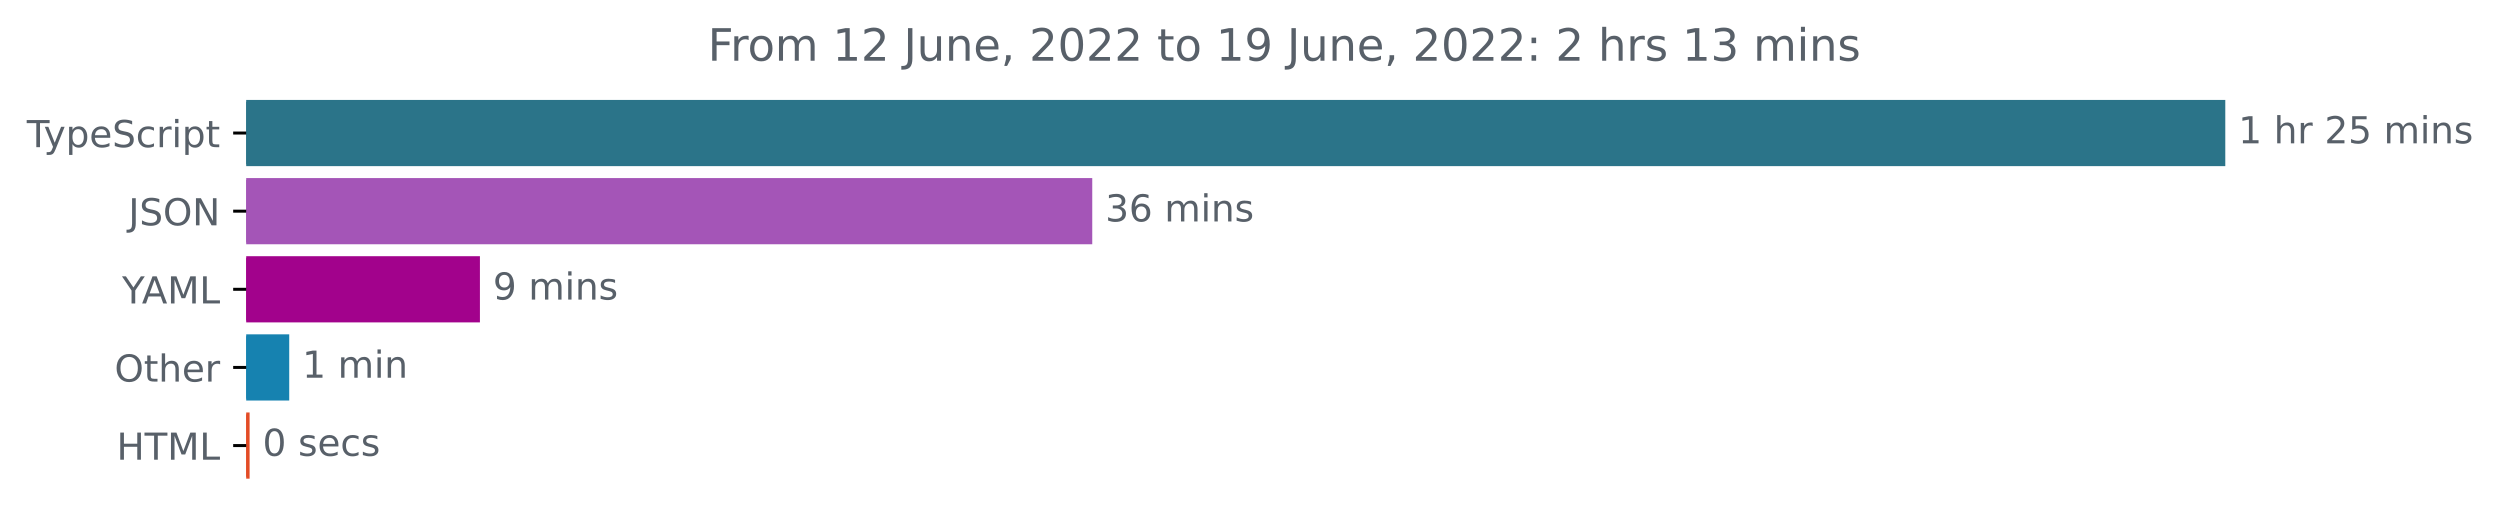
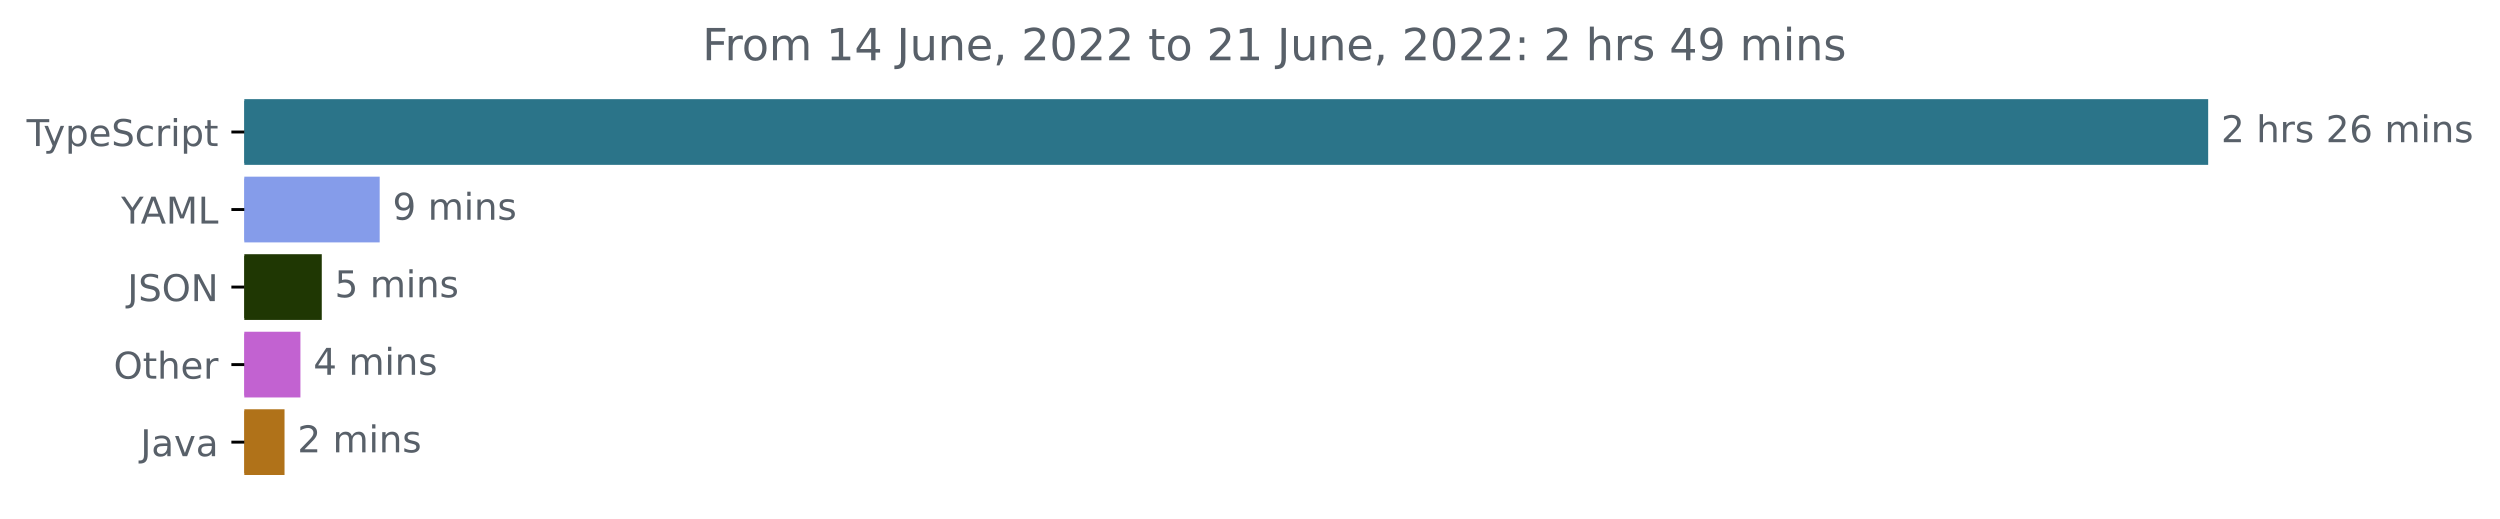
- <svg xmlns="http://www.w3.org/2000/svg" xmlns:xlink="http://www.w3.org/1999/xlink" width="671.935pt" height="140.398pt" viewBox="0 0 671.935 140.398" version="1.1">
+ <svg xmlns="http://www.w3.org/2000/svg" xmlns:xlink="http://www.w3.org/1999/xlink" width="677.144pt" height="140.398pt" viewBox="0 0 677.144 140.398" version="1.1">
  <defs>
    <style type="text/css">*{stroke-linejoin: round; stroke-linecap: butt}</style>
  </defs>
  <g id="figure_1">
    <g id="patch_1">
-       <path d="M -0 140.398  L 671.935 140.398  L 671.935 0  L -0 0  L -0 140.398  z " style="fill: none" />
+       <path d="M -0 140.398  L 677.144 140.398  L 677.144 0  L -0 0  L -0 140.398  z " style="fill: none" />
    </g>
    <g id="axes_1">
      <g id="patch_2">
-         <path d="M 66.17 27.358  L 597.599 27.358  L 597.599 44.158  L 66.17 44.158  z " clip-path="url(#p1dff3b8355)" style="fill: #2b7489; stroke: #2b7489; stroke-linejoin: miter" />
+         <path d="M 66.17 27.358  L 597.599 27.358  L 597.599 44.158  L 66.17 44.158  z " clip-path="url(#p9421a06a24)" style="fill: #2b7489; stroke: #2b7489; stroke-linejoin: miter" />
      </g>
      <g id="patch_3">
-         <path d="M 66.17 48.358  L 293.07 48.358  L 293.07 65.158  L 66.17 65.158  z " clip-path="url(#p1dff3b8355)" style="fill: #a455b7; stroke: #a455b7; stroke-linejoin: miter" />
+         <path d="M 66.17 48.358  L 102.341 48.358  L 102.341 65.158  L 66.17 65.158  z " clip-path="url(#p9421a06a24)" style="fill: #859cea; stroke: #859cea; stroke-linejoin: miter" />
      </g>
      <g id="patch_4">
-         <path d="M 66.17 69.358  L 128.491 69.358  L 128.491 86.158  L 66.17 86.158  z " clip-path="url(#p1dff3b8355)" style="fill: #a2028c; stroke: #a2028c; stroke-linejoin: miter" />
+         <path d="M 66.17 69.358  L 86.655 69.358  L 86.655 86.158  L 66.17 86.158  z " clip-path="url(#p9421a06a24)" style="fill: #1f3703; stroke: #1f3703; stroke-linejoin: miter" />
      </g>
      <g id="patch_5">
-         <path d="M 66.17 90.358  L 77.237 90.358  L 77.237 107.158  L 66.17 107.158  z " clip-path="url(#p1dff3b8355)" style="fill: #1682b0; stroke: #1682b0; stroke-linejoin: miter" />
+         <path d="M 66.17 90.358  L 80.872 90.358  L 80.872 107.158  L 66.17 107.158  z " clip-path="url(#p9421a06a24)" style="fill: #c262d1; stroke: #c262d1; stroke-linejoin: miter" />
      </g>
      <g id="patch_6">
-         <path d="M 66.17 111.358  L 66.586 111.358  L 66.586 128.158  L 66.17 128.158  z " clip-path="url(#p1dff3b8355)" style="fill: #e34c26; stroke: #e34c26; stroke-linejoin: miter" />
+         <path d="M 66.17 111.358  L 76.566 111.358  L 76.566 128.158  L 66.17 128.158  z " clip-path="url(#p9421a06a24)" style="fill: #b07219; stroke: #b07219; stroke-linejoin: miter" />
      </g>
      <g id="matplotlib.axis_1" />
      <g id="matplotlib.axis_2">
        <g id="ytick_1">
          <g id="line2d_1">
            <defs>
-               <path id="mcdae4b74a0" d="M 0 0  L -3.5 0  " style="stroke: #000000; stroke-width: 0.8" />
+               <path id="m5b6fb8f4c3" d="M 0 0  L -3.5 0  " style="stroke: #000000; stroke-width: 0.8" />
            </defs>
            <g>
-               <use xlink:href="#mcdae4b74a0" x="66.17" y="35.758" style="stroke: #000000; stroke-width: 0.8" />
+               <use xlink:href="#m5b6fb8f4c3" x="66.17" y="35.758" style="stroke: #000000; stroke-width: 0.8" />
            </g>
          </g>
          <g id="text_1">
            <g style="fill: #586069" transform="translate(7.2 39.55734)scale(0.1 -0.1)">
              <defs>
                <path id="DejaVuSans-54" d="M -19 4666  L 3928 4666  L 3928 4134  L 2272 4134  L 2272 0  L 1638 0  L 1638 4134  L -19 4134  L -19 4666  z " transform="scale(0.015625)" />
                <path id="DejaVuSans-79" d="M 2059 -325  Q 1816 -950 1584 -1140  Q 1353 -1331 966 -1331  L 506 -1331  L 506 -850  L 844 -850  Q 1081 -850 1212 -737  Q 1344 -625 1503 -206  L 1606 56  L 191 3500  L 800 3500  L 1894 763  L 2988 3500  L 3597 3500  L 2059 -325  z " transform="scale(0.015625)" />
                <path id="DejaVuSans-70" d="M 1159 525  L 1159 -1331  L 581 -1331  L 581 3500  L 1159 3500  L 1159 2969  Q 1341 3281 1617 3432  Q 1894 3584 2278 3584  Q 2916 3584 3314 3078  Q 3713 2572 3713 1747  Q 3713 922 3314 415  Q 2916 -91 2278 -91  Q 1894 -91 1617 61  Q 1341 213 1159 525  z M 3116 1747  Q 3116 2381 2855 2742  Q 2594 3103 2138 3103  Q 1681 3103 1420 2742  Q 1159 2381 1159 1747  Q 1159 1113 1420 752  Q 1681 391 2138 391  Q 2594 391 2855 752  Q 3116 1113 3116 1747  z " transform="scale(0.015625)" />
                <path id="DejaVuSans-65" d="M 3597 1894  L 3597 1613  L 953 1613  Q 991 1019 1311 708  Q 1631 397 2203 397  Q 2534 397 2845 478  Q 3156 559 3463 722  L 3463 178  Q 3153 47 2828 -22  Q 2503 -91 2169 -91  Q 1331 -91 842 396  Q 353 884 353 1716  Q 353 2575 817 3079  Q 1281 3584 2069 3584  Q 2775 3584 3186 3129  Q 3597 2675 3597 1894  z M 3022 2063  Q 3016 2534 2758 2815  Q 2500 3097 2075 3097  Q 1594 3097 1305 2825  Q 1016 2553 972 2059  L 3022 2063  z " transform="scale(0.015625)" />
                <path id="DejaVuSans-53" d="M 3425 4513  L 3425 3897  Q 3066 4069 2747 4153  Q 2428 4238 2131 4238  Q 1616 4238 1336 4038  Q 1056 3838 1056 3469  Q 1056 3159 1242 3001  Q 1428 2844 1947 2747  L 2328 2669  Q 3034 2534 3370 2195  Q 3706 1856 3706 1288  Q 3706 609 3251 259  Q 2797 -91 1919 -91  Q 1588 -91 1214 -16  Q 841 59 441 206  L 441 856  Q 825 641 1194 531  Q 1563 422 1919 422  Q 2459 422 2753 634  Q 3047 847 3047 1241  Q 3047 1584 2836 1778  Q 2625 1972 2144 2069  L 1759 2144  Q 1053 2284 737 2584  Q 422 2884 422 3419  Q 422 4038 858 4394  Q 1294 4750 2059 4750  Q 2388 4750 2728 4690  Q 3069 4631 3425 4513  z " transform="scale(0.015625)" />
                <path id="DejaVuSans-63" d="M 3122 3366  L 3122 2828  Q 2878 2963 2633 3030  Q 2388 3097 2138 3097  Q 1578 3097 1268 2742  Q 959 2388 959 1747  Q 959 1106 1268 751  Q 1578 397 2138 397  Q 2388 397 2633 464  Q 2878 531 3122 666  L 3122 134  Q 2881 22 2623 -34  Q 2366 -91 2075 -91  Q 1284 -91 818 406  Q 353 903 353 1747  Q 353 2603 823 3093  Q 1294 3584 2113 3584  Q 2378 3584 2631 3529  Q 2884 3475 3122 3366  z " transform="scale(0.015625)" />
                <path id="DejaVuSans-72" d="M 2631 2963  Q 2534 3019 2420 3045  Q 2306 3072 2169 3072  Q 1681 3072 1420 2755  Q 1159 2438 1159 1844  L 1159 0  L 581 0  L 581 3500  L 1159 3500  L 1159 2956  Q 1341 3275 1631 3429  Q 1922 3584 2338 3584  Q 2397 3584 2469 3576  Q 2541 3569 2628 3553  L 2631 2963  z " transform="scale(0.015625)" />
                <path id="DejaVuSans-69" d="M 603 3500  L 1178 3500  L 1178 0  L 603 0  L 603 3500  z M 603 4863  L 1178 4863  L 1178 4134  L 603 4134  L 603 4863  z " transform="scale(0.015625)" />
                <path id="DejaVuSans-74" d="M 1172 4494  L 1172 3500  L 2356 3500  L 2356 3053  L 1172 3053  L 1172 1153  Q 1172 725 1289 603  Q 1406 481 1766 481  L 2356 481  L 2356 0  L 1766 0  Q 1100 0 847 248  Q 594 497 594 1153  L 594 3053  L 172 3053  L 172 3500  L 594 3500  L 594 4494  L 1172 4494  z " transform="scale(0.015625)" />
              </defs>
              <use xlink:href="#DejaVuSans-54" />
              <use xlink:href="#DejaVuSans-79" x="45.459" />
              <use xlink:href="#DejaVuSans-70" x="104.639" />
              <use xlink:href="#DejaVuSans-65" x="168.115" />
              <use xlink:href="#DejaVuSans-53" x="229.639" />
              <use xlink:href="#DejaVuSans-63" x="293.115" />
              <use xlink:href="#DejaVuSans-72" x="348.096" />
              <use xlink:href="#DejaVuSans-69" x="389.209" />
              <use xlink:href="#DejaVuSans-70" x="416.992" />
              <use xlink:href="#DejaVuSans-74" x="480.469" />
            </g>
          </g>
        </g>
        <g id="ytick_2">
          <g id="line2d_2">
            <g>
-               <use xlink:href="#mcdae4b74a0" x="66.17" y="56.758" style="stroke: #000000; stroke-width: 0.8" />
+               <use xlink:href="#m5b6fb8f4c3" x="66.17" y="56.758" style="stroke: #000000; stroke-width: 0.8" />
            </g>
          </g>
          <g id="text_2">
-             <g style="fill: #586069" transform="translate(34.51875 60.55734)scale(0.1 -0.1)">
+             <g style="fill: #586069" transform="translate(32.79688 60.55734)scale(0.1 -0.1)">
+               <defs>
+                 <path id="DejaVuSans-59" d="M -13 4666  L 666 4666  L 1959 2747  L 3244 4666  L 3922 4666  L 2272 2222  L 2272 0  L 1638 0  L 1638 2222  L -13 4666  z " transform="scale(0.015625)" />
+                 <path id="DejaVuSans-41" d="M 2188 4044  L 1331 1722  L 3047 1722  L 2188 4044  z M 1831 4666  L 2547 4666  L 4325 0  L 3669 0  L 3244 1197  L 1141 1197  L 716 0  L 50 0  L 1831 4666  z " transform="scale(0.015625)" />
+                 <path id="DejaVuSans-4d" d="M 628 4666  L 1569 4666  L 2759 1491  L 3956 4666  L 4897 4666  L 4897 0  L 4281 0  L 4281 4097  L 3078 897  L 2444 897  L 1241 4097  L 1241 0  L 628 0  L 628 4666  z " transform="scale(0.015625)" />
+                 <path id="DejaVuSans-4c" d="M 628 4666  L 1259 4666  L 1259 531  L 3531 531  L 3531 0  L 628 0  L 628 4666  z " transform="scale(0.015625)" />
+               </defs>
+               <use xlink:href="#DejaVuSans-59" />
+               <use xlink:href="#DejaVuSans-41" x="53.334" />
+               <use xlink:href="#DejaVuSans-4d" x="121.742" />
+               <use xlink:href="#DejaVuSans-4c" x="208.021" />
+             </g>
+           </g>
+         </g>
+         <g id="ytick_3">
+           <g id="line2d_3">
+             <g>
+               <use xlink:href="#m5b6fb8f4c3" x="66.17" y="77.758" style="stroke: #000000; stroke-width: 0.8" />
+             </g>
+           </g>
+           <g id="text_3">
+             <g style="fill: #586069" transform="translate(34.51875 81.55734)scale(0.1 -0.1)">
              <defs>
                <path id="DejaVuSans-4a" d="M 628 4666  L 1259 4666  L 1259 325  Q 1259 -519 939 -900  Q 619 -1281 -91 -1281  L -331 -1281  L -331 -750  L -134 -750  Q 284 -750 456 -515  Q 628 -281 628 325  L 628 4666  z " transform="scale(0.015625)" />
                <path id="DejaVuSans-4f" d="M 2522 4238  Q 1834 4238 1429 3725  Q 1025 3213 1025 2328  Q 1025 1447 1429 934  Q 1834 422 2522 422  Q 3209 422 3611 934  Q 4013 1447 4013 2328  Q 4013 3213 3611 3725  Q 3209 4238 2522 4238  z M 2522 4750  Q 3503 4750 4090 4092  Q 4678 3434 4678 2328  Q 4678 1225 4090 567  Q 3503 -91 2522 -91  Q 1538 -91 948 565  Q 359 1222 359 2328  Q 359 3434 948 4092  Q 1538 4750 2522 4750  z " transform="scale(0.015625)" />
                <path id="DejaVuSans-4e" d="M 628 4666  L 1478 4666  L 3547 763  L 3547 4666  L 4159 4666  L 4159 0  L 3309 0  L 1241 3903  L 1241 0  L 628 0  L 628 4666  z " transform="scale(0.015625)" />
              </defs>
              <use xlink:href="#DejaVuSans-4a" />
              <use xlink:href="#DejaVuSans-53" x="29.492" />
              <use xlink:href="#DejaVuSans-4f" x="92.969" />
              <use xlink:href="#DejaVuSans-4e" x="171.68" />
            </g>
          </g>
        </g>
-         <g id="ytick_3">
-           <g id="line2d_3">
-             <g>
-               <use xlink:href="#mcdae4b74a0" x="66.17" y="77.758" style="stroke: #000000; stroke-width: 0.8" />
-             </g>
-           </g>
-           <g id="text_3">
-             <g style="fill: #586069" transform="translate(32.79688 81.55734)scale(0.1 -0.1)">
-               <defs>
-                 <path id="DejaVuSans-59" d="M -13 4666  L 666 4666  L 1959 2747  L 3244 4666  L 3922 4666  L 2272 2222  L 2272 0  L 1638 0  L 1638 2222  L -13 4666  z " transform="scale(0.015625)" />
-                 <path id="DejaVuSans-41" d="M 2188 4044  L 1331 1722  L 3047 1722  L 2188 4044  z M 1831 4666  L 2547 4666  L 4325 0  L 3669 0  L 3244 1197  L 1141 1197  L 716 0  L 50 0  L 1831 4666  z " transform="scale(0.015625)" />
-                 <path id="DejaVuSans-4d" d="M 628 4666  L 1569 4666  L 2759 1491  L 3956 4666  L 4897 4666  L 4897 0  L 4281 0  L 4281 4097  L 3078 897  L 2444 897  L 1241 4097  L 1241 0  L 628 0  L 628 4666  z " transform="scale(0.015625)" />
-                 <path id="DejaVuSans-4c" d="M 628 4666  L 1259 4666  L 1259 531  L 3531 531  L 3531 0  L 628 0  L 628 4666  z " transform="scale(0.015625)" />
-               </defs>
-               <use xlink:href="#DejaVuSans-59" />
-               <use xlink:href="#DejaVuSans-41" x="53.334" />
-               <use xlink:href="#DejaVuSans-4d" x="121.742" />
-               <use xlink:href="#DejaVuSans-4c" x="208.021" />
-             </g>
-           </g>
-         </g>
        <g id="ytick_4">
          <g id="line2d_4">
            <g>
-               <use xlink:href="#mcdae4b74a0" x="66.17" y="98.758" style="stroke: #000000; stroke-width: 0.8" />
+               <use xlink:href="#m5b6fb8f4c3" x="66.17" y="98.758" style="stroke: #000000; stroke-width: 0.8" />
            </g>
          </g>
          <g id="text_4">
            <g style="fill: #586069" transform="translate(30.77656 102.5573)scale(0.1 -0.1)">
              <defs>
                <path id="DejaVuSans-68" d="M 3513 2113  L 3513 0  L 2938 0  L 2938 2094  Q 2938 2591 2744 2837  Q 2550 3084 2163 3084  Q 1697 3084 1428 2787  Q 1159 2491 1159 1978  L 1159 0  L 581 0  L 581 4863  L 1159 4863  L 1159 2956  Q 1366 3272 1645 3428  Q 1925 3584 2291 3584  Q 2894 3584 3203 3211  Q 3513 2838 3513 2113  z " transform="scale(0.015625)" />
              </defs>
              <use xlink:href="#DejaVuSans-4f" />
              <use xlink:href="#DejaVuSans-74" x="78.711" />
              <use xlink:href="#DejaVuSans-68" x="117.92" />
              <use xlink:href="#DejaVuSans-65" x="181.299" />
              <use xlink:href="#DejaVuSans-72" x="242.822" />
            </g>
          </g>
        </g>
        <g id="ytick_5">
          <g id="line2d_5">
            <g>
-               <use xlink:href="#mcdae4b74a0" x="66.17" y="119.758" style="stroke: #000000; stroke-width: 0.8" />
+               <use xlink:href="#m5b6fb8f4c3" x="66.17" y="119.758" style="stroke: #000000; stroke-width: 0.8" />
            </g>
          </g>
          <g id="text_5">
-             <g style="fill: #586069" transform="translate(31.34219 123.5573)scale(0.1 -0.1)">
-               <defs>
-                 <path id="DejaVuSans-48" d="M 628 4666  L 1259 4666  L 1259 2753  L 3553 2753  L 3553 4666  L 4184 4666  L 4184 0  L 3553 0  L 3553 2222  L 1259 2222  L 1259 0  L 628 0  L 628 4666  z " transform="scale(0.015625)" />
-               </defs>
-               <use xlink:href="#DejaVuSans-48" />
-               <use xlink:href="#DejaVuSans-54" x="75.195" />
-               <use xlink:href="#DejaVuSans-4d" x="136.279" />
-               <use xlink:href="#DejaVuSans-4c" x="222.559" />
+             <g style="fill: #586069" transform="translate(38.04531 123.5573)scale(0.1 -0.1)">
+               <defs>
+                 <path id="DejaVuSans-61" d="M 2194 1759  Q 1497 1759 1228 1600  Q 959 1441 959 1056  Q 959 750 1161 570  Q 1363 391 1709 391  Q 2188 391 2477 730  Q 2766 1069 2766 1631  L 2766 1759  L 2194 1759  z M 3341 1997  L 3341 0  L 2766 0  L 2766 531  Q 2569 213 2275 61  Q 1981 -91 1556 -91  Q 1019 -91 701 211  Q 384 513 384 1019  Q 384 1609 779 1909  Q 1175 2209 1959 2209  L 2766 2209  L 2766 2266  Q 2766 2663 2505 2880  Q 2244 3097 1772 3097  Q 1472 3097 1187 3025  Q 903 2953 641 2809  L 641 3341  Q 956 3463 1253 3523  Q 1550 3584 1831 3584  Q 2591 3584 2966 3190  Q 3341 2797 3341 1997  z " transform="scale(0.015625)" />
+                 <path id="DejaVuSans-76" d="M 191 3500  L 800 3500  L 1894 563  L 2988 3500  L 3597 3500  L 2284 0  L 1503 0  L 191 3500  z " transform="scale(0.015625)" />
+               </defs>
+               <use xlink:href="#DejaVuSans-4a" />
+               <use xlink:href="#DejaVuSans-61" x="29.492" />
+               <use xlink:href="#DejaVuSans-76" x="90.771" />
+               <use xlink:href="#DejaVuSans-61" x="149.951" />
            </g>
          </g>
        </g>
      </g>
      <g id="text_6">
        <g style="fill: #586069" transform="translate(601.5989 38.5175)scale(0.1 -0.1)">
          <defs>
-             <path id="DejaVuSans-31" d="M 794 531  L 1825 531  L 1825 4091  L 703 3866  L 703 4441  L 1819 4666  L 2450 4666  L 2450 531  L 3481 531  L 3481 0  L 794 0  L 794 531  z " transform="scale(0.015625)" />
+             <path id="DejaVuSans-32" d="M 1228 531  L 3431 531  L 3431 0  L 469 0  L 469 531  Q 828 903 1448 1529  Q 2069 2156 2228 2338  Q 2531 2678 2651 2914  Q 2772 3150 2772 3378  Q 2772 3750 2511 3984  Q 2250 4219 1831 4219  Q 1534 4219 1204 4116  Q 875 4013 500 3803  L 500 4441  Q 881 4594 1212 4672  Q 1544 4750 1819 4750  Q 2544 4750 2975 4387  Q 3406 4025 3406 3419  Q 3406 3131 3298 2873  Q 3191 2616 2906 2266  Q 2828 2175 2409 1742  Q 1991 1309 1228 531  z " transform="scale(0.015625)" />
            <path id="DejaVuSans-20" transform="scale(0.015625)" />
-             <path id="DejaVuSans-32" d="M 1228 531  L 3431 531  L 3431 0  L 469 0  L 469 531  Q 828 903 1448 1529  Q 2069 2156 2228 2338  Q 2531 2678 2651 2914  Q 2772 3150 2772 3378  Q 2772 3750 2511 3984  Q 2250 4219 1831 4219  Q 1534 4219 1204 4116  Q 875 4013 500 3803  L 500 4441  Q 881 4594 1212 4672  Q 1544 4750 1819 4750  Q 2544 4750 2975 4387  Q 3406 4025 3406 3419  Q 3406 3131 3298 2873  Q 3191 2616 2906 2266  Q 2828 2175 2409 1742  Q 1991 1309 1228 531  z " transform="scale(0.015625)" />
-             <path id="DejaVuSans-35" d="M 691 4666  L 3169 4666  L 3169 4134  L 1269 4134  L 1269 2991  Q 1406 3038 1543 3061  Q 1681 3084 1819 3084  Q 2600 3084 3056 2656  Q 3513 2228 3513 1497  Q 3513 744 3044 326  Q 2575 -91 1722 -91  Q 1428 -91 1123 -41  Q 819 9 494 109  L 494 744  Q 775 591 1075 516  Q 1375 441 1709 441  Q 2250 441 2565 725  Q 2881 1009 2881 1497  Q 2881 1984 2565 2268  Q 2250 2553 1709 2553  Q 1456 2553 1204 2497  Q 953 2441 691 2322  L 691 4666  z " transform="scale(0.015625)" />
+             <path id="DejaVuSans-73" d="M 2834 3397  L 2834 2853  Q 2591 2978 2328 3040  Q 2066 3103 1784 3103  Q 1356 3103 1142 2972  Q 928 2841 928 2578  Q 928 2378 1081 2264  Q 1234 2150 1697 2047  L 1894 2003  Q 2506 1872 2764 1633  Q 3022 1394 3022 966  Q 3022 478 2636 193  Q 2250 -91 1575 -91  Q 1294 -91 989 -36  Q 684 19 347 128  L 347 722  Q 666 556 975 473  Q 1284 391 1588 391  Q 1994 391 2212 530  Q 2431 669 2431 922  Q 2431 1156 2273 1281  Q 2116 1406 1581 1522  L 1381 1569  Q 847 1681 609 1914  Q 372 2147 372 2553  Q 372 3047 722 3315  Q 1072 3584 1716 3584  Q 2034 3584 2315 3537  Q 2597 3491 2834 3397  z " transform="scale(0.015625)" />
+             <path id="DejaVuSans-36" d="M 2113 2584  Q 1688 2584 1439 2293  Q 1191 2003 1191 1497  Q 1191 994 1439 701  Q 1688 409 2113 409  Q 2538 409 2786 701  Q 3034 994 3034 1497  Q 3034 2003 2786 2293  Q 2538 2584 2113 2584  z M 3366 4563  L 3366 3988  Q 3128 4100 2886 4159  Q 2644 4219 2406 4219  Q 1781 4219 1451 3797  Q 1122 3375 1075 2522  Q 1259 2794 1537 2939  Q 1816 3084 2150 3084  Q 2853 3084 3261 2657  Q 3669 2231 3669 1497  Q 3669 778 3244 343  Q 2819 -91 2113 -91  Q 1303 -91 875 529  Q 447 1150 447 2328  Q 447 3434 972 4092  Q 1497 4750 2381 4750  Q 2619 4750 2861 4703  Q 3103 4656 3366 4563  z " transform="scale(0.015625)" />
            <path id="DejaVuSans-6d" d="M 3328 2828  Q 3544 3216 3844 3400  Q 4144 3584 4550 3584  Q 5097 3584 5394 3201  Q 5691 2819 5691 2113  L 5691 0  L 5113 0  L 5113 2094  Q 5113 2597 4934 2840  Q 4756 3084 4391 3084  Q 3944 3084 3684 2787  Q 3425 2491 3425 1978  L 3425 0  L 2847 0  L 2847 2094  Q 2847 2600 2669 2842  Q 2491 3084 2119 3084  Q 1678 3084 1418 2786  Q 1159 2488 1159 1978  L 1159 0  L 581 0  L 581 3500  L 1159 3500  L 1159 2956  Q 1356 3278 1631 3431  Q 1906 3584 2284 3584  Q 2666 3584 2933 3390  Q 3200 3197 3328 2828  z " transform="scale(0.015625)" />
            <path id="DejaVuSans-6e" d="M 3513 2113  L 3513 0  L 2938 0  L 2938 2094  Q 2938 2591 2744 2837  Q 2550 3084 2163 3084  Q 1697 3084 1428 2787  Q 1159 2491 1159 1978  L 1159 0  L 581 0  L 581 3500  L 1159 3500  L 1159 2956  Q 1366 3272 1645 3428  Q 1925 3584 2291 3584  Q 2894 3584 3203 3211  Q 3513 2838 3513 2113  z " transform="scale(0.015625)" />
-             <path id="DejaVuSans-73" d="M 2834 3397  L 2834 2853  Q 2591 2978 2328 3040  Q 2066 3103 1784 3103  Q 1356 3103 1142 2972  Q 928 2841 928 2578  Q 928 2378 1081 2264  Q 1234 2150 1697 2047  L 1894 2003  Q 2506 1872 2764 1633  Q 3022 1394 3022 966  Q 3022 478 2636 193  Q 2250 -91 1575 -91  Q 1294 -91 989 -36  Q 684 19 347 128  L 347 722  Q 666 556 975 473  Q 1284 391 1588 391  Q 1994 391 2212 530  Q 2431 669 2431 922  Q 2431 1156 2273 1281  Q 2116 1406 1581 1522  L 1381 1569  Q 847 1681 609 1914  Q 372 2147 372 2553  Q 372 3047 722 3315  Q 1072 3584 1716 3584  Q 2034 3584 2315 3537  Q 2597 3491 2834 3397  z " transform="scale(0.015625)" />
-           </defs>
-           <use xlink:href="#DejaVuSans-31" />
+           </defs>
+           <use xlink:href="#DejaVuSans-32" />
          <use xlink:href="#DejaVuSans-20" x="63.623" />
          <use xlink:href="#DejaVuSans-68" x="95.41" />
          <use xlink:href="#DejaVuSans-72" x="158.789" />
-           <use xlink:href="#DejaVuSans-20" x="199.902" />
-           <use xlink:href="#DejaVuSans-32" x="231.689" />
-           <use xlink:href="#DejaVuSans-35" x="295.312" />
-           <use xlink:href="#DejaVuSans-20" x="358.936" />
-           <use xlink:href="#DejaVuSans-6d" x="390.723" />
-           <use xlink:href="#DejaVuSans-69" x="488.135" />
-           <use xlink:href="#DejaVuSans-6e" x="515.918" />
-           <use xlink:href="#DejaVuSans-73" x="579.297" />
+           <use xlink:href="#DejaVuSans-73" x="199.902" />
+           <use xlink:href="#DejaVuSans-20" x="252.002" />
+           <use xlink:href="#DejaVuSans-32" x="283.789" />
+           <use xlink:href="#DejaVuSans-36" x="347.412" />
+           <use xlink:href="#DejaVuSans-20" x="411.035" />
+           <use xlink:href="#DejaVuSans-6d" x="442.822" />
+           <use xlink:href="#DejaVuSans-69" x="540.234" />
+           <use xlink:href="#DejaVuSans-6e" x="568.018" />
+           <use xlink:href="#DejaVuSans-73" x="631.396" />
        </g>
      </g>
      <g id="text_7">
-         <g style="fill: #586069" transform="translate(297.0696 59.5175)scale(0.1 -0.1)">
-           <defs>
-             <path id="DejaVuSans-33" d="M 2597 2516  Q 3050 2419 3304 2112  Q 3559 1806 3559 1356  Q 3559 666 3084 287  Q 2609 -91 1734 -91  Q 1441 -91 1130 -33  Q 819 25 488 141  L 488 750  Q 750 597 1062 519  Q 1375 441 1716 441  Q 2309 441 2620 675  Q 2931 909 2931 1356  Q 2931 1769 2642 2001  Q 2353 2234 1838 2234  L 1294 2234  L 1294 2753  L 1863 2753  Q 2328 2753 2575 2939  Q 2822 3125 2822 3475  Q 2822 3834 2567 4026  Q 2313 4219 1838 4219  Q 1578 4219 1281 4162  Q 984 4106 628 3988  L 628 4550  Q 988 4650 1302 4700  Q 1616 4750 1894 4750  Q 2613 4750 3031 4423  Q 3450 4097 3450 3541  Q 3450 3153 3228 2886  Q 3006 2619 2597 2516  z " transform="scale(0.015625)" />
-             <path id="DejaVuSans-36" d="M 2113 2584  Q 1688 2584 1439 2293  Q 1191 2003 1191 1497  Q 1191 994 1439 701  Q 1688 409 2113 409  Q 2538 409 2786 701  Q 3034 994 3034 1497  Q 3034 2003 2786 2293  Q 2538 2584 2113 2584  z M 3366 4563  L 3366 3988  Q 3128 4100 2886 4159  Q 2644 4219 2406 4219  Q 1781 4219 1451 3797  Q 1122 3375 1075 2522  Q 1259 2794 1537 2939  Q 1816 3084 2150 3084  Q 2853 3084 3261 2657  Q 3669 2231 3669 1497  Q 3669 778 3244 343  Q 2819 -91 2113 -91  Q 1303 -91 875 529  Q 447 1150 447 2328  Q 447 3434 972 4092  Q 1497 4750 2381 4750  Q 2619 4750 2861 4703  Q 3103 4656 3366 4563  z " transform="scale(0.015625)" />
-           </defs>
-           <use xlink:href="#DejaVuSans-33" />
-           <use xlink:href="#DejaVuSans-36" x="63.623" />
-           <use xlink:href="#DejaVuSans-20" x="127.246" />
-           <use xlink:href="#DejaVuSans-6d" x="159.033" />
-           <use xlink:href="#DejaVuSans-69" x="256.445" />
-           <use xlink:href="#DejaVuSans-6e" x="284.229" />
-           <use xlink:href="#DejaVuSans-73" x="347.607" />
+         <g style="fill: #586069" transform="translate(106.3412 59.5175)scale(0.1 -0.1)">
+           <defs>
+             <path id="DejaVuSans-39" d="M 703 97  L 703 672  Q 941 559 1184 500  Q 1428 441 1663 441  Q 2288 441 2617 861  Q 2947 1281 2994 2138  Q 2813 1869 2534 1725  Q 2256 1581 1919 1581  Q 1219 1581 811 2004  Q 403 2428 403 3163  Q 403 3881 828 4315  Q 1253 4750 1959 4750  Q 2769 4750 3195 4129  Q 3622 3509 3622 2328  Q 3622 1225 3098 567  Q 2575 -91 1691 -91  Q 1453 -91 1209 -44  Q 966 3 703 97  z M 1959 2075  Q 2384 2075 2632 2365  Q 2881 2656 2881 3163  Q 2881 3666 2632 3958  Q 2384 4250 1959 4250  Q 1534 4250 1286 3958  Q 1038 3666 1038 3163  Q 1038 2656 1286 2365  Q 1534 2075 1959 2075  z " transform="scale(0.015625)" />
+           </defs>
+           <use xlink:href="#DejaVuSans-39" />
+           <use xlink:href="#DejaVuSans-20" x="63.623" />
+           <use xlink:href="#DejaVuSans-6d" x="95.41" />
+           <use xlink:href="#DejaVuSans-69" x="192.822" />
+           <use xlink:href="#DejaVuSans-6e" x="220.605" />
+           <use xlink:href="#DejaVuSans-73" x="283.984" />
        </g>
      </g>
      <g id="text_8">
-         <g style="fill: #586069" transform="translate(132.4907 80.5175)scale(0.1 -0.1)">
-           <defs>
-             <path id="DejaVuSans-39" d="M 703 97  L 703 672  Q 941 559 1184 500  Q 1428 441 1663 441  Q 2288 441 2617 861  Q 2947 1281 2994 2138  Q 2813 1869 2534 1725  Q 2256 1581 1919 1581  Q 1219 1581 811 2004  Q 403 2428 403 3163  Q 403 3881 828 4315  Q 1253 4750 1959 4750  Q 2769 4750 3195 4129  Q 3622 3509 3622 2328  Q 3622 1225 3098 567  Q 2575 -91 1691 -91  Q 1453 -91 1209 -44  Q 966 3 703 97  z M 1959 2075  Q 2384 2075 2632 2365  Q 2881 2656 2881 3163  Q 2881 3666 2632 3958  Q 2384 4250 1959 4250  Q 1534 4250 1286 3958  Q 1038 3666 1038 3163  Q 1038 2656 1286 2365  Q 1534 2075 1959 2075  z " transform="scale(0.015625)" />
-           </defs>
-           <use xlink:href="#DejaVuSans-39" />
+         <g style="fill: #586069" transform="translate(90.65483 80.5175)scale(0.1 -0.1)">
+           <defs>
+             <path id="DejaVuSans-35" d="M 691 4666  L 3169 4666  L 3169 4134  L 1269 4134  L 1269 2991  Q 1406 3038 1543 3061  Q 1681 3084 1819 3084  Q 2600 3084 3056 2656  Q 3513 2228 3513 1497  Q 3513 744 3044 326  Q 2575 -91 1722 -91  Q 1428 -91 1123 -41  Q 819 9 494 109  L 494 744  Q 775 591 1075 516  Q 1375 441 1709 441  Q 2250 441 2565 725  Q 2881 1009 2881 1497  Q 2881 1984 2565 2268  Q 2250 2553 1709 2553  Q 1456 2553 1204 2497  Q 953 2441 691 2322  L 691 4666  z " transform="scale(0.015625)" />
+           </defs>
+           <use xlink:href="#DejaVuSans-35" />
          <use xlink:href="#DejaVuSans-20" x="63.623" />
          <use xlink:href="#DejaVuSans-6d" x="95.41" />
          <use xlink:href="#DejaVuSans-69" x="192.822" />
          <use xlink:href="#DejaVuSans-6e" x="220.605" />
          <use xlink:href="#DejaVuSans-73" x="283.984" />
        </g>
      </g>
      <g id="text_9">
-         <g style="fill: #586069" transform="translate(81.23654 101.5175)scale(0.1 -0.1)">
-           <use xlink:href="#DejaVuSans-31" />
-           <use xlink:href="#DejaVuSans-20" x="63.623" />
-           <use xlink:href="#DejaVuSans-6d" x="95.41" />
-           <use xlink:href="#DejaVuSans-69" x="192.822" />
-           <use xlink:href="#DejaVuSans-6e" x="220.605" />
+         <g style="fill: #586069" transform="translate(84.87241 101.5175)scale(0.1 -0.1)">
+           <defs>
+             <path id="DejaVuSans-34" d="M 2419 4116  L 825 1625  L 2419 1625  L 2419 4116  z M 2253 4666  L 3047 4666  L 3047 1625  L 3713 1625  L 3713 1100  L 3047 1100  L 3047 0  L 2419 0  L 2419 1100  L 313 1100  L 313 1709  L 2253 4666  z " transform="scale(0.015625)" />
+           </defs>
+           <use xlink:href="#DejaVuSans-34" />
+           <use xlink:href="#DejaVuSans-20" x="63.623" />
+           <use xlink:href="#DejaVuSans-6d" x="95.41" />
+           <use xlink:href="#DejaVuSans-69" x="192.822" />
+           <use xlink:href="#DejaVuSans-6e" x="220.605" />
+           <use xlink:href="#DejaVuSans-73" x="283.984" />
        </g>
      </g>
      <g id="text_10">
-         <g style="fill: #586069" transform="translate(70.58634 122.5175)scale(0.1 -0.1)">
-           <defs>
-             <path id="DejaVuSans-30" d="M 2034 4250  Q 1547 4250 1301 3770  Q 1056 3291 1056 2328  Q 1056 1369 1301 889  Q 1547 409 2034 409  Q 2525 409 2770 889  Q 3016 1369 3016 2328  Q 3016 3291 2770 3770  Q 2525 4250 2034 4250  z M 2034 4750  Q 2819 4750 3233 4129  Q 3647 3509 3647 2328  Q 3647 1150 3233 529  Q 2819 -91 2034 -91  Q 1250 -91 836 529  Q 422 1150 422 2328  Q 422 3509 836 4129  Q 1250 4750 2034 4750  z " transform="scale(0.015625)" />
-           </defs>
-           <use xlink:href="#DejaVuSans-30" />
-           <use xlink:href="#DejaVuSans-20" x="63.623" />
-           <use xlink:href="#DejaVuSans-73" x="95.41" />
-           <use xlink:href="#DejaVuSans-65" x="147.51" />
-           <use xlink:href="#DejaVuSans-63" x="209.033" />
-           <use xlink:href="#DejaVuSans-73" x="264.014" />
+         <g style="fill: #586069" transform="translate(80.56636 122.5175)scale(0.1 -0.1)">
+           <use xlink:href="#DejaVuSans-32" />
+           <use xlink:href="#DejaVuSans-20" x="63.623" />
+           <use xlink:href="#DejaVuSans-6d" x="95.41" />
+           <use xlink:href="#DejaVuSans-69" x="192.822" />
+           <use xlink:href="#DejaVuSans-6e" x="220.605" />
+           <use xlink:href="#DejaVuSans-73" x="283.984" />
        </g>
      </g>
      <g id="text_11">
        <g style="fill: #586069" transform="translate(190.2428 16.31812)scale(0.12 -0.12)">
          <defs>
            <path id="DejaVuSans-46" d="M 628 4666  L 3309 4666  L 3309 4134  L 1259 4134  L 1259 2759  L 3109 2759  L 3109 2228  L 1259 2228  L 1259 0  L 628 0  L 628 4666  z " transform="scale(0.015625)" />
            <path id="DejaVuSans-6f" d="M 1959 3097  Q 1497 3097 1228 2736  Q 959 2375 959 1747  Q 959 1119 1226 758  Q 1494 397 1959 397  Q 2419 397 2687 759  Q 2956 1122 2956 1747  Q 2956 2369 2687 2733  Q 2419 3097 1959 3097  z M 1959 3584  Q 2709 3584 3137 3096  Q 3566 2609 3566 1747  Q 3566 888 3137 398  Q 2709 -91 1959 -91  Q 1206 -91 779 398  Q 353 888 353 1747  Q 353 2609 779 3096  Q 1206 3584 1959 3584  z " transform="scale(0.015625)" />
+             <path id="DejaVuSans-31" d="M 794 531  L 1825 531  L 1825 4091  L 703 3866  L 703 4441  L 1819 4666  L 2450 4666  L 2450 531  L 3481 531  L 3481 0  L 794 0  L 794 531  z " transform="scale(0.015625)" />
            <path id="DejaVuSans-75" d="M 544 1381  L 544 3500  L 1119 3500  L 1119 1403  Q 1119 906 1312 657  Q 1506 409 1894 409  Q 2359 409 2629 706  Q 2900 1003 2900 1516  L 2900 3500  L 3475 3500  L 3475 0  L 2900 0  L 2900 538  Q 2691 219 2414 64  Q 2138 -91 1772 -91  Q 1169 -91 856 284  Q 544 659 544 1381  z M 1991 3584  L 1991 3584  z " transform="scale(0.015625)" />
            <path id="DejaVuSans-2c" d="M 750 794  L 1409 794  L 1409 256  L 897 -744  L 494 -744  L 750 256  L 750 794  z " transform="scale(0.015625)" />
+             <path id="DejaVuSans-30" d="M 2034 4250  Q 1547 4250 1301 3770  Q 1056 3291 1056 2328  Q 1056 1369 1301 889  Q 1547 409 2034 409  Q 2525 409 2770 889  Q 3016 1369 3016 2328  Q 3016 3291 2770 3770  Q 2525 4250 2034 4250  z M 2034 4750  Q 2819 4750 3233 4129  Q 3647 3509 3647 2328  Q 3647 1150 3233 529  Q 2819 -91 2034 -91  Q 1250 -91 836 529  Q 422 1150 422 2328  Q 422 3509 836 4129  Q 1250 4750 2034 4750  z " transform="scale(0.015625)" />
            <path id="DejaVuSans-3a" d="M 750 794  L 1409 794  L 1409 0  L 750 0  L 750 794  z M 750 3309  L 1409 3309  L 1409 2516  L 750 2516  L 750 3309  z " transform="scale(0.015625)" />
          </defs>
          <use xlink:href="#DejaVuSans-46" />
          <use xlink:href="#DejaVuSans-72" x="50.27" />
          <use xlink:href="#DejaVuSans-6f" x="89.133" />
          <use xlink:href="#DejaVuSans-6d" x="150.314" />
          <use xlink:href="#DejaVuSans-20" x="247.727" />
          <use xlink:href="#DejaVuSans-31" x="279.514" />
-           <use xlink:href="#DejaVuSans-32" x="343.137" />
+           <use xlink:href="#DejaVuSans-34" x="343.137" />
          <use xlink:href="#DejaVuSans-20" x="406.76" />
          <use xlink:href="#DejaVuSans-4a" x="438.547" />
          <use xlink:href="#DejaVuSans-75" x="468.039" />
          <use xlink:href="#DejaVuSans-6e" x="531.418" />
          <use xlink:href="#DejaVuSans-65" x="594.797" />
          <use xlink:href="#DejaVuSans-2c" x="656.32" />
          <use xlink:href="#DejaVuSans-20" x="688.107" />
          <use xlink:href="#DejaVuSans-32" x="719.895" />
          <use xlink:href="#DejaVuSans-30" x="783.518" />
          <use xlink:href="#DejaVuSans-32" x="847.141" />
          <use xlink:href="#DejaVuSans-32" x="910.764" />
          <use xlink:href="#DejaVuSans-20" x="974.387" />
          <use xlink:href="#DejaVuSans-74" x="1006.174" />
          <use xlink:href="#DejaVuSans-6f" x="1045.383" />
          <use xlink:href="#DejaVuSans-20" x="1106.564" />
-           <use xlink:href="#DejaVuSans-31" x="1138.352" />
-           <use xlink:href="#DejaVuSans-39" x="1201.975" />
+           <use xlink:href="#DejaVuSans-32" x="1138.352" />
+           <use xlink:href="#DejaVuSans-31" x="1201.975" />
          <use xlink:href="#DejaVuSans-20" x="1265.598" />
          <use xlink:href="#DejaVuSans-4a" x="1297.385" />
          <use xlink:href="#DejaVuSans-75" x="1326.877" />
          <use xlink:href="#DejaVuSans-6e" x="1390.256" />
          <use xlink:href="#DejaVuSans-65" x="1453.635" />
          <use xlink:href="#DejaVuSans-2c" x="1515.158" />
          <use xlink:href="#DejaVuSans-20" x="1546.945" />
          <use xlink:href="#DejaVuSans-32" x="1578.732" />
          <use xlink:href="#DejaVuSans-30" x="1642.355" />
          <use xlink:href="#DejaVuSans-32" x="1705.979" />
          <use xlink:href="#DejaVuSans-32" x="1769.602" />
          <use xlink:href="#DejaVuSans-3a" x="1833.225" />
          <use xlink:href="#DejaVuSans-20" x="1866.916" />
          <use xlink:href="#DejaVuSans-32" x="1898.703" />
          <use xlink:href="#DejaVuSans-20" x="1962.326" />
          <use xlink:href="#DejaVuSans-68" x="1994.113" />
          <use xlink:href="#DejaVuSans-72" x="2057.492" />
          <use xlink:href="#DejaVuSans-73" x="2098.605" />
          <use xlink:href="#DejaVuSans-20" x="2150.705" />
-           <use xlink:href="#DejaVuSans-31" x="2182.492" />
-           <use xlink:href="#DejaVuSans-33" x="2246.115" />
+           <use xlink:href="#DejaVuSans-34" x="2182.492" />
+           <use xlink:href="#DejaVuSans-39" x="2246.115" />
          <use xlink:href="#DejaVuSans-20" x="2309.738" />
          <use xlink:href="#DejaVuSans-6d" x="2341.525" />
          <use xlink:href="#DejaVuSans-69" x="2438.938" />
          <use xlink:href="#DejaVuSans-6e" x="2466.721" />
          <use xlink:href="#DejaVuSans-73" x="2530.1" />
        </g>
      </g>
    </g>
  </g>
  <defs>
-     <clipPath id="p1dff3b8355">
+     <clipPath id="p9421a06a24">
      <rect x="66.17" y="22.318" width="558" height="110.88" />
    </clipPath>
  </defs>
</svg>
